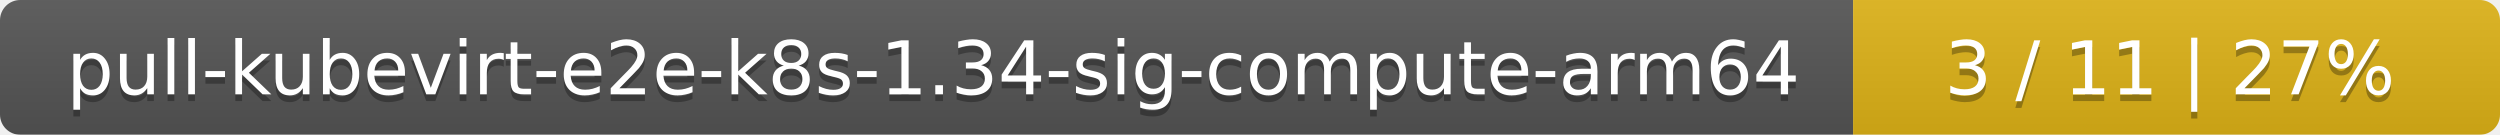
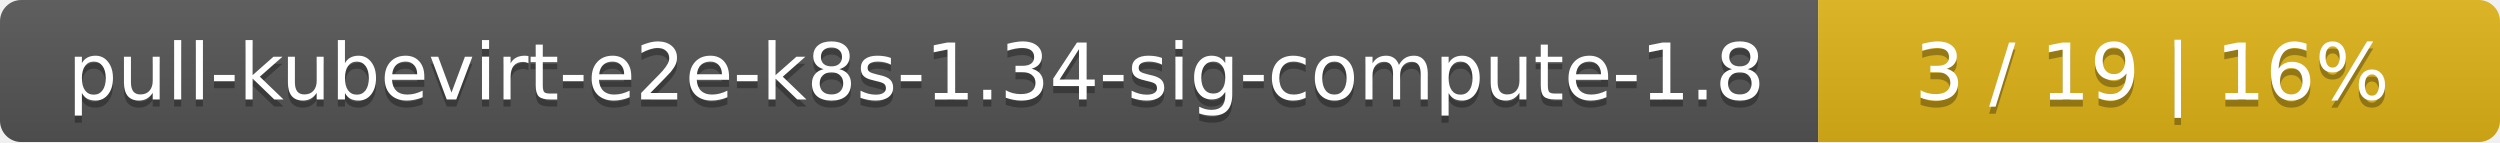
- <svg xmlns="http://www.w3.org/2000/svg" width="371" height="20">
+ <svg xmlns="http://www.w3.org/2000/svg" width="352" height="20">
  <linearGradient id="smooth" x2="0" y2="100%">
    <stop offset="0" stop-color="#bbb" stop-opacity=".1" />
    <stop offset="1" stop-opacity=".1" />
  </linearGradient>
  <mask id="round">
-     <rect width="371" height="20" rx="3" fill="#fff" />
+     <rect width="352" height="20" rx="3" fill="#fff" />
  </mask>
  <g mask="url(#round)">
-     <rect width="275" height="20" fill="#555" />
-     <rect x="275" width="96" height="20" fill="#dfb317" />
-     <rect width="371" height="20" fill="url(#smooth)" />
+     <rect width="256" height="20" fill="#555" />
+     <rect x="256" width="96" height="20" fill="#dfb317" />
+     <rect width="352" height="20" fill="url(#smooth)" />
  </g>
  <g fill="#fff" text-anchor="middle" font-family="DejaVu Sans,Verdana,Geneva,sans-serif" font-size="11">
-     <text x="138.5" y="15" fill="#010101" fill-opacity=".3">pull-kubevirt-e2e-k8s-1.34-sig-compute-arm64</text>
-     <text x="138.5" y="14">pull-kubevirt-e2e-k8s-1.34-sig-compute-arm64</text>
-     <text x="322" y="15" fill="#010101" fill-opacity=".3">3 / 11    |    27%</text>
-     <text x="322" y="14">3 / 11    |    27%</text>
+     <text x="129" y="15" fill="#010101" fill-opacity=".3">pull-kubevirt-e2e-k8s-1.34-sig-compute-1.8</text>
+     <text x="129" y="14">pull-kubevirt-e2e-k8s-1.34-sig-compute-1.8</text>
+     <text x="303" y="15" fill="#010101" fill-opacity=".3">3 / 19    |    16%</text>
+     <text x="303" y="14">3 / 19    |    16%</text>
  </g>
</svg>
